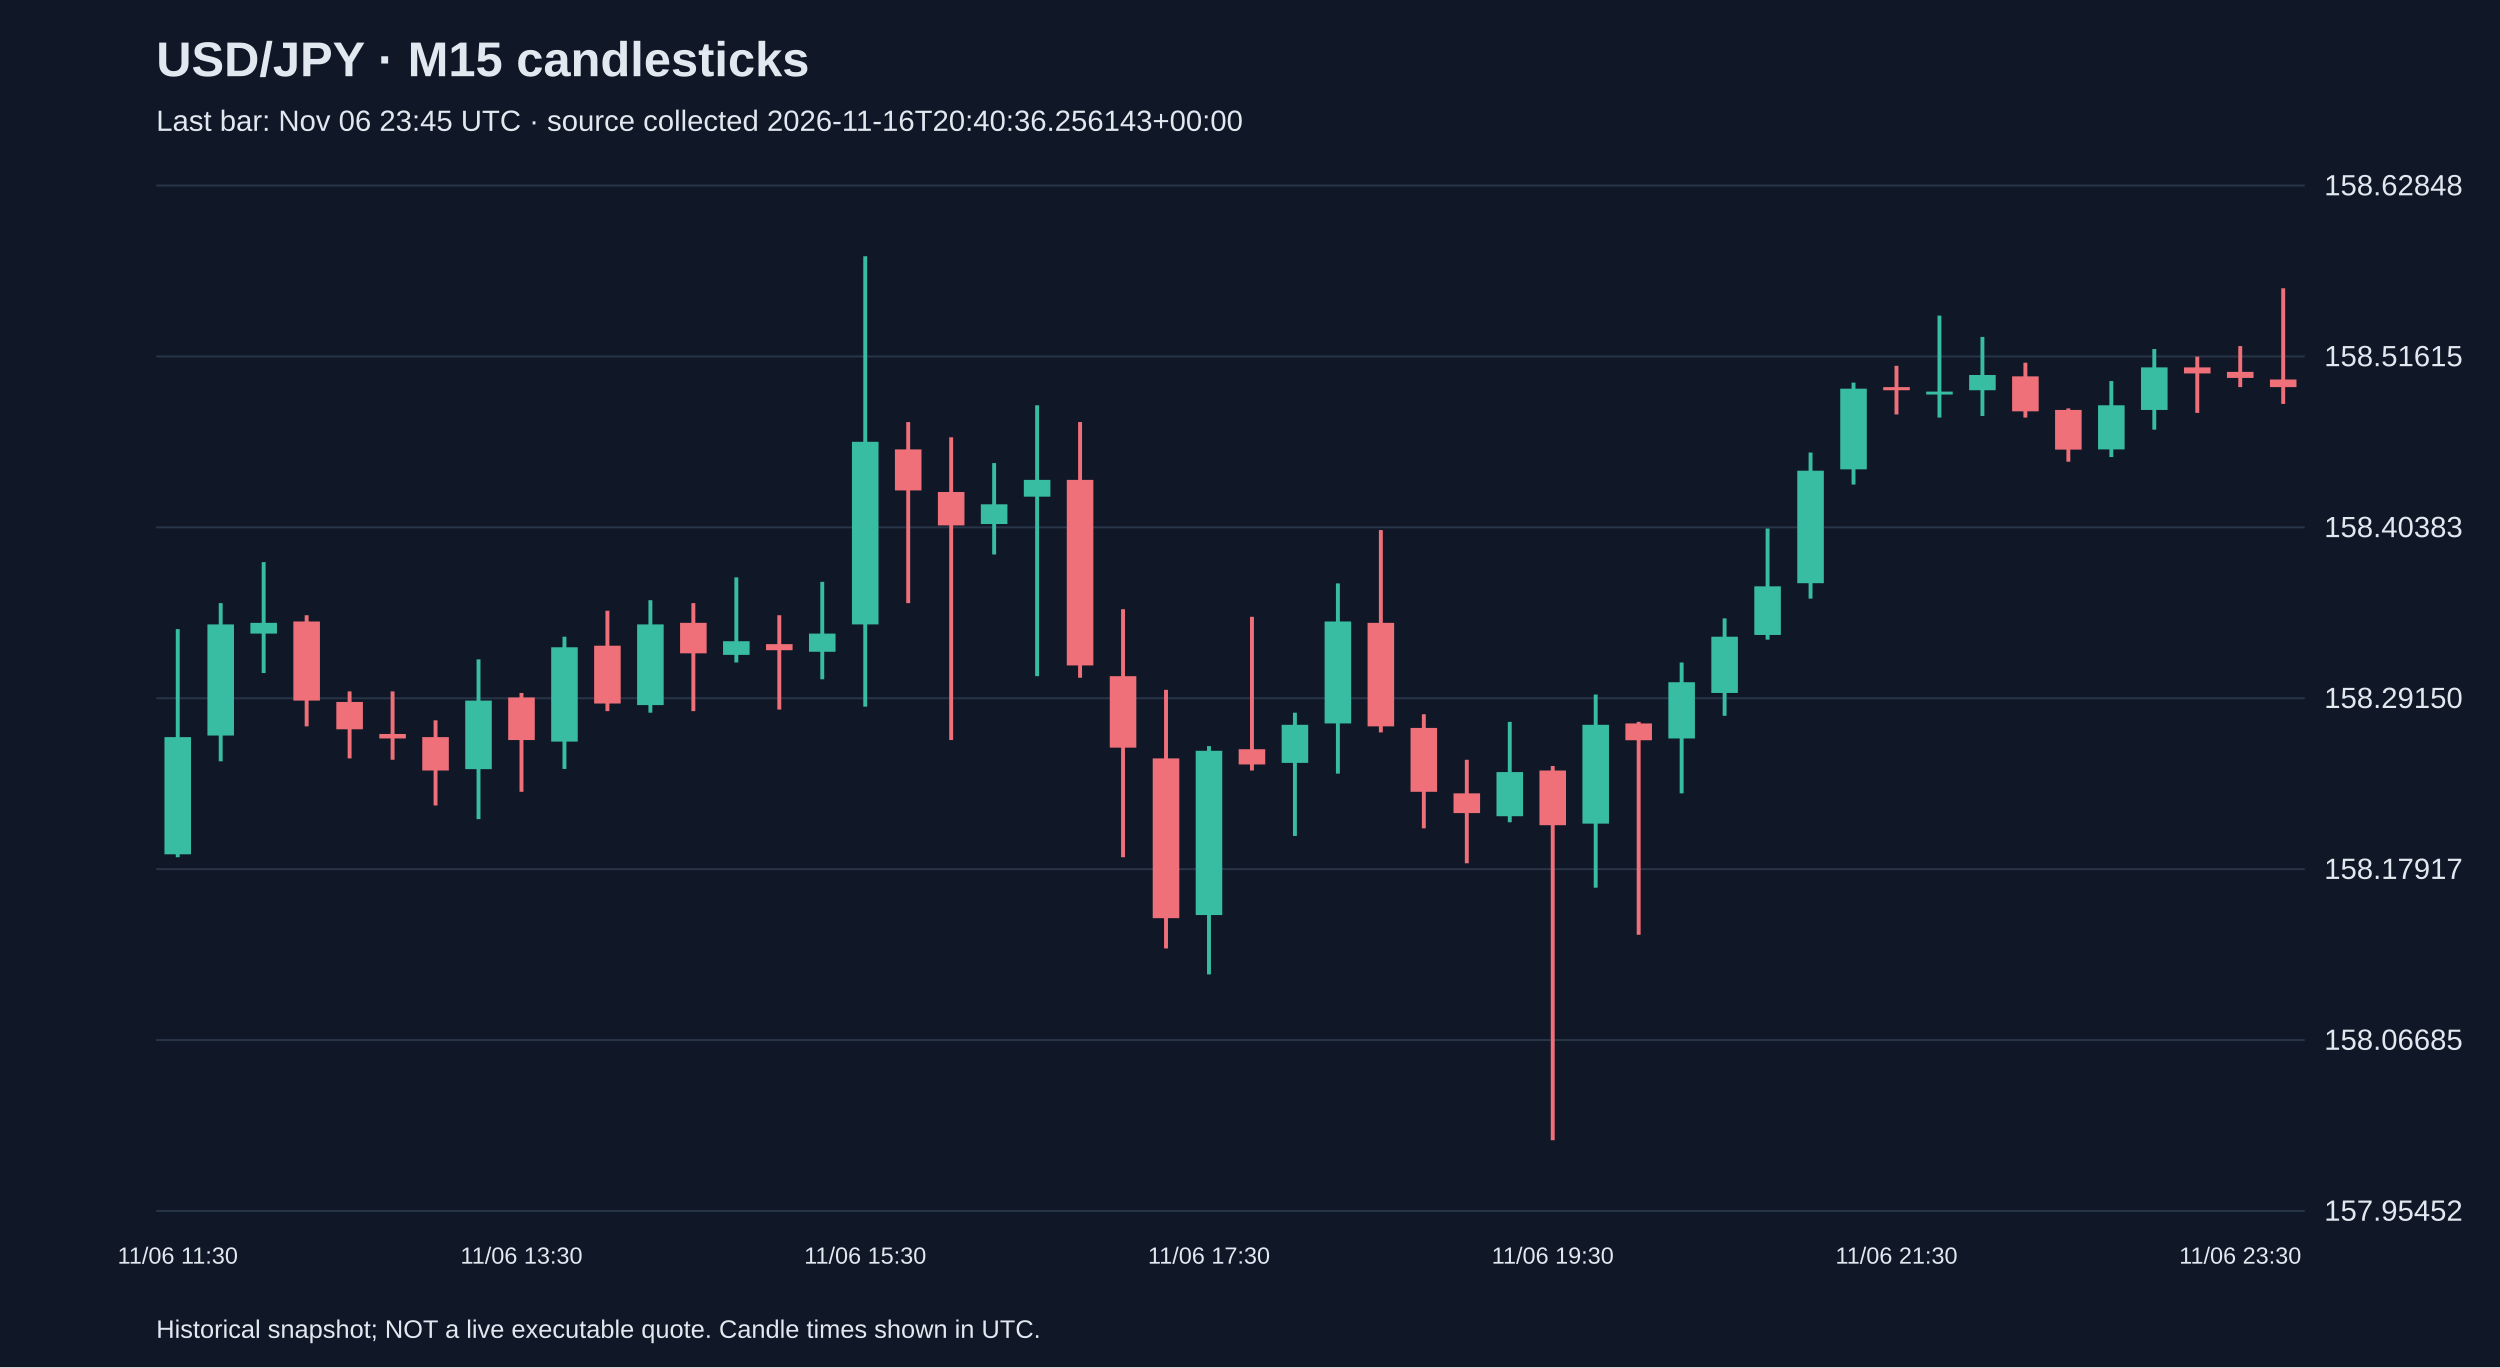
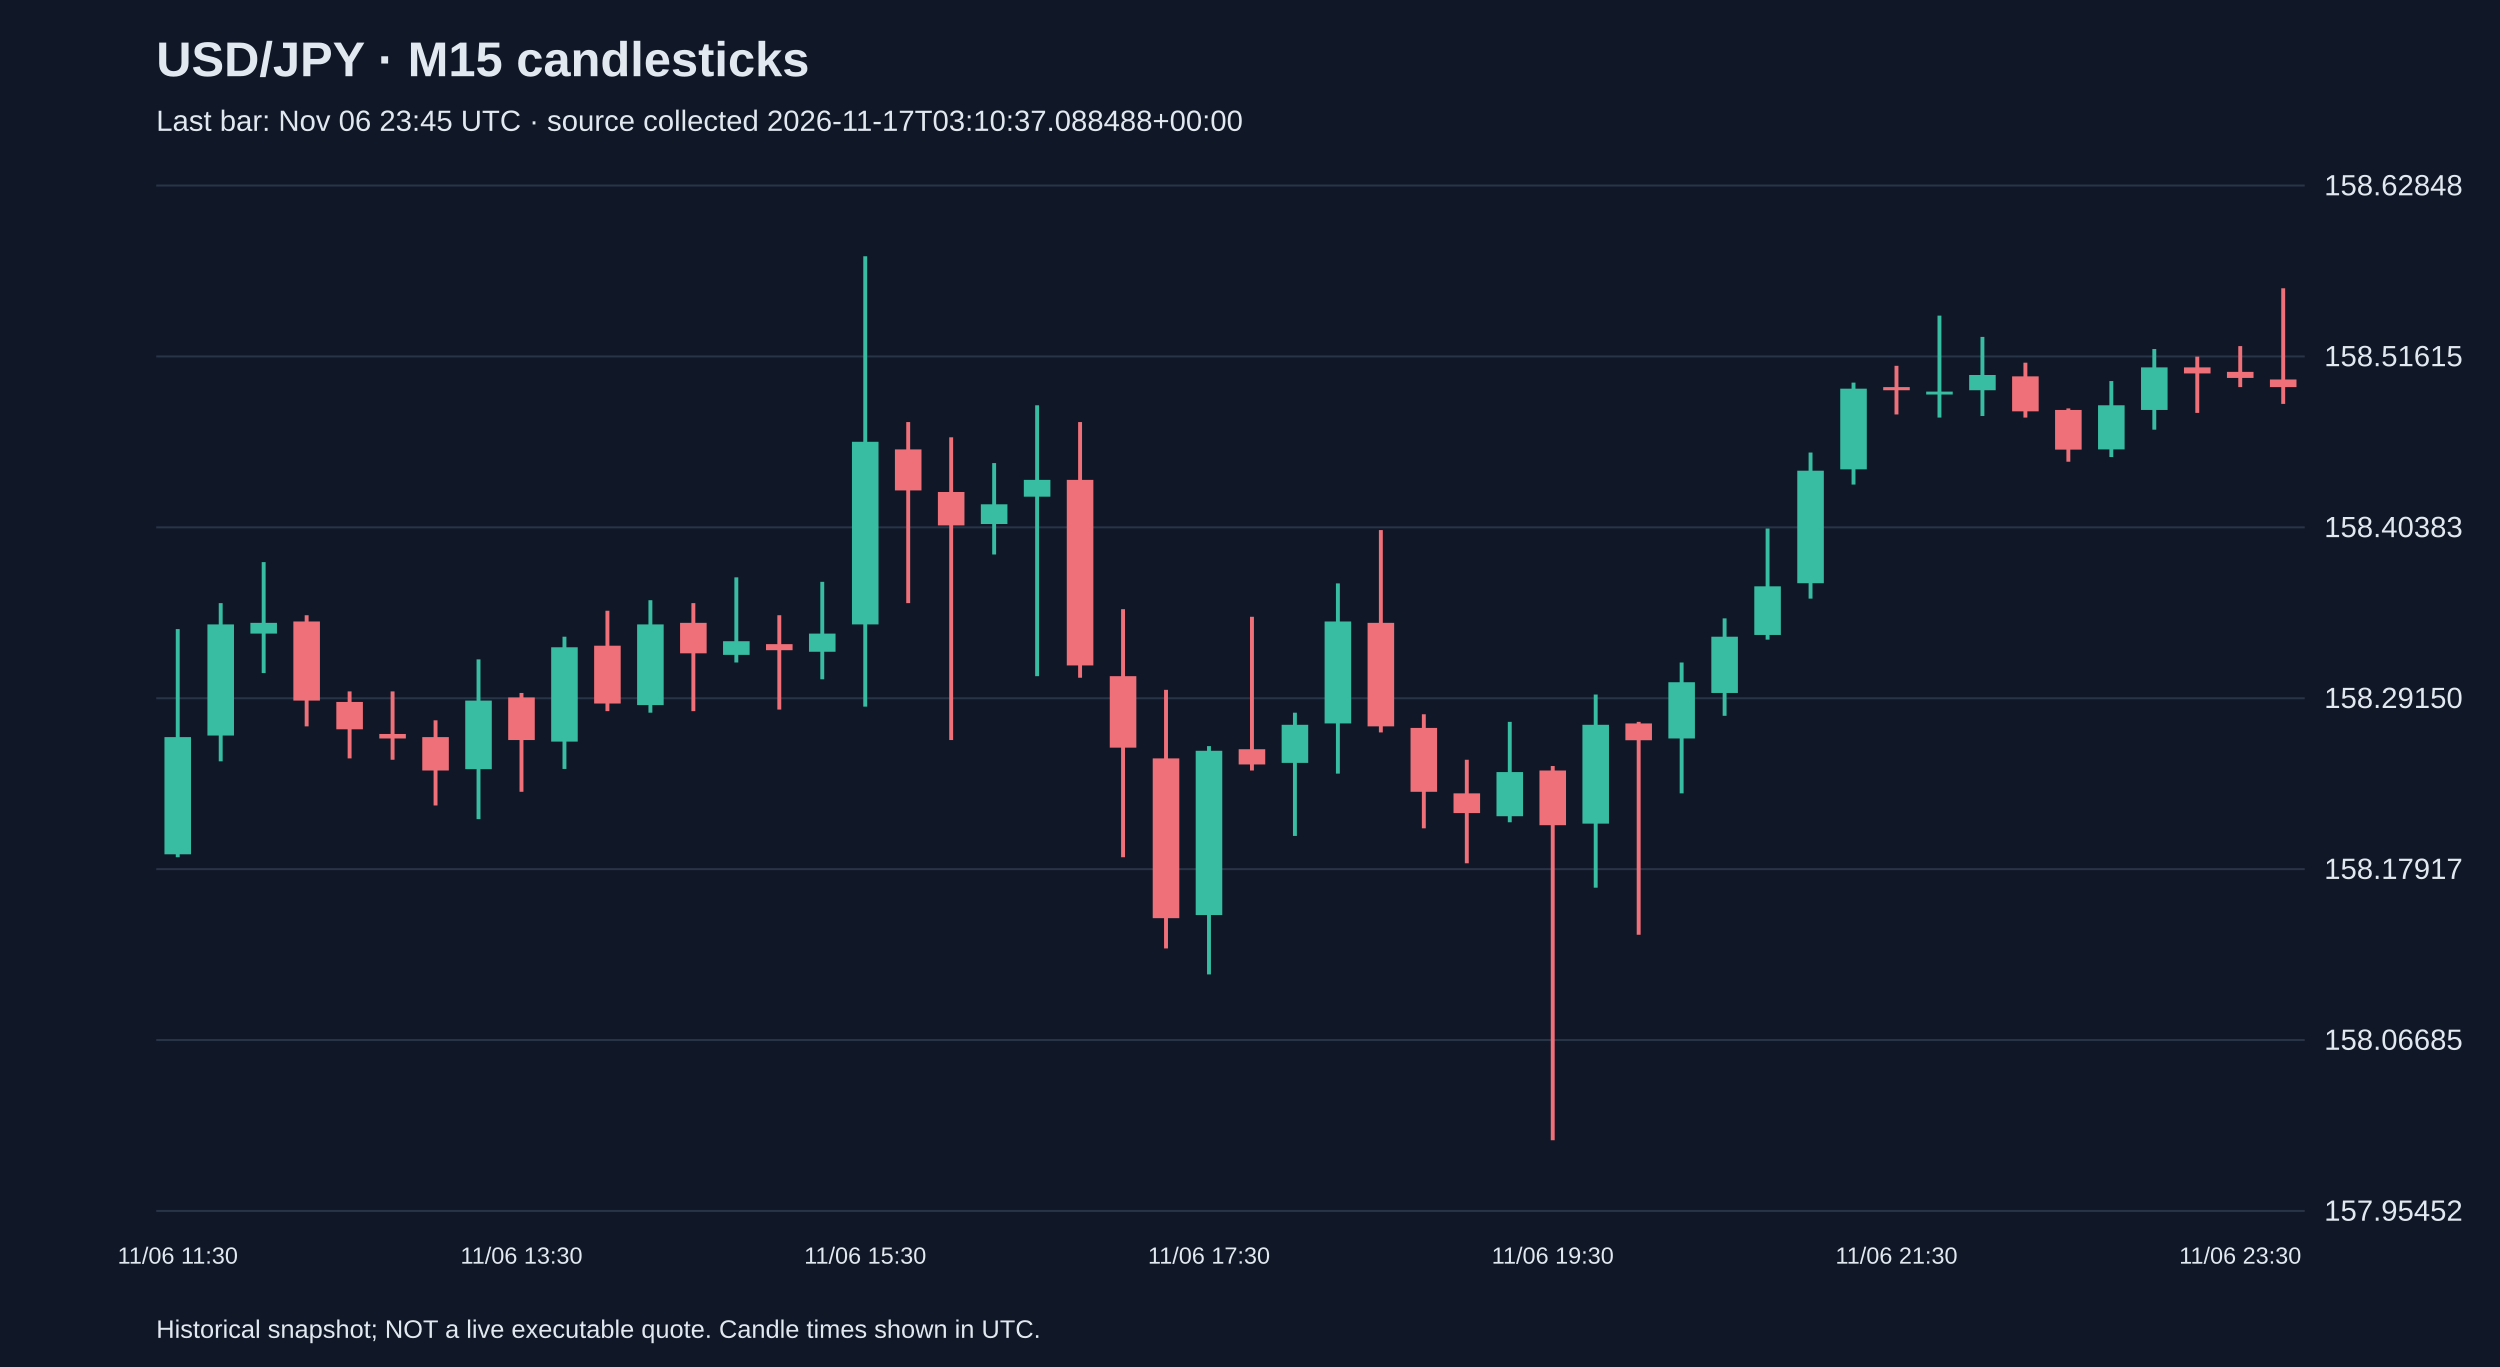
<svg xmlns="http://www.w3.org/2000/svg" viewBox="0 0 1280 700">
  <rect width="100%" height="100%" fill="#101827" />
  <style>text{font-family:Arial,sans-serif;fill:#e2e8f0}</style>
  <text x="80" y="39" font-size="25" font-weight="bold">USD/JPY · M15 candlesticks</text>
-   <text x="80" y="67" font-size="15" fill="#a6b1c5">Last bar: Nov 06 23:45 UTC · source collected 2026-11-16T20:40:36.256143+00:00</text>
+   <text x="80" y="67" font-size="15" fill="#a6b1c5">Last bar: Nov 06 23:45 UTC · source collected 2026-11-17T03:10:37.088488+00:00</text>
  <line x1="80" y1="620.0" x2="1180" y2="620.0" stroke="#283548" />
  <text x="1190" y="625.0" font-size="15">157.95452</text>
  <line x1="80" y1="532.5" x2="1180" y2="532.5" stroke="#283548" />
  <text x="1190" y="537.5" font-size="15">158.06685</text>
  <line x1="80" y1="445.0" x2="1180" y2="445.0" stroke="#283548" />
  <text x="1190" y="450.0" font-size="15">158.17917</text>
  <line x1="80" y1="357.5" x2="1180" y2="357.5" stroke="#283548" />
  <text x="1190" y="362.5" font-size="15">158.29150</text>
  <line x1="80" y1="270.0" x2="1180" y2="270.0" stroke="#283548" />
  <text x="1190" y="275.0" font-size="15">158.40383</text>
  <line x1="80" y1="182.5" x2="1180" y2="182.5" stroke="#283548" />
  <text x="1190" y="187.5" font-size="15">158.51615</text>
  <line x1="80" y1="95.0" x2="1180" y2="95.0" stroke="#283548" />
  <text x="1190" y="100.0" font-size="15">158.62848</text>
  <line x1="91.0" y1="322.1" x2="91.0" y2="438.9" stroke="#38bca2" stroke-width="2" />
  <rect x="84.2" y="377.4" width="13.6" height="60.0" fill="#38bca2" />
  <text x="91.0" y="647" text-anchor="middle" font-size="12">11/06 11:30</text>
  <line x1="113.0" y1="308.8" x2="113.0" y2="389.8" stroke="#38bca2" stroke-width="2" />
  <rect x="106.2" y="319.7" width="13.6" height="56.9" fill="#38bca2" />
  <line x1="135.0" y1="287.8" x2="135.0" y2="344.6" stroke="#38bca2" stroke-width="2" />
  <rect x="128.2" y="318.9" width="13.6" height="5.5" fill="#38bca2" />
  <line x1="157.0" y1="315.0" x2="157.0" y2="371.9" stroke="#f07079" stroke-width="2" />
  <rect x="150.2" y="318.2" width="13.6" height="40.5" fill="#f07079" />
  <line x1="179.0" y1="354.0" x2="179.0" y2="388.3" stroke="#f07079" stroke-width="2" />
  <rect x="172.2" y="359.4" width="13.6" height="14.0" fill="#f07079" />
  <line x1="201.0" y1="354.0" x2="201.0" y2="389.0" stroke="#f07079" stroke-width="2" />
  <rect x="194.2" y="375.8" width="13.6" height="2.3" fill="#f07079" />
  <line x1="223.0" y1="368.8" x2="223.0" y2="412.4" stroke="#f07079" stroke-width="2" />
  <rect x="216.2" y="377.4" width="13.6" height="17.1" fill="#f07079" />
  <line x1="245.0" y1="337.6" x2="245.0" y2="419.4" stroke="#38bca2" stroke-width="2" />
  <rect x="238.2" y="358.7" width="13.6" height="35.1" fill="#38bca2" />
  <line x1="267.0" y1="354.8" x2="267.0" y2="405.4" stroke="#f07079" stroke-width="2" />
  <rect x="260.2" y="357.1" width="13.6" height="21.8" fill="#f07079" />
  <text x="267.0" y="647" text-anchor="middle" font-size="12">11/06 13:30</text>
  <line x1="289.0" y1="326.0" x2="289.0" y2="393.7" stroke="#38bca2" stroke-width="2" />
  <rect x="282.2" y="331.4" width="13.6" height="48.3" fill="#38bca2" />
  <line x1="311.0" y1="312.7" x2="311.0" y2="364.1" stroke="#f07079" stroke-width="2" />
  <rect x="304.2" y="330.6" width="13.6" height="29.6" fill="#f07079" />
  <line x1="333.0" y1="307.3" x2="333.0" y2="364.9" stroke="#38bca2" stroke-width="2" />
  <rect x="326.2" y="319.7" width="13.6" height="41.3" fill="#38bca2" />
  <line x1="355.0" y1="308.8" x2="355.0" y2="364.1" stroke="#f07079" stroke-width="2" />
  <rect x="348.2" y="318.9" width="13.6" height="15.6" fill="#f07079" />
  <line x1="377.0" y1="295.6" x2="377.0" y2="339.2" stroke="#38bca2" stroke-width="2" />
  <rect x="370.2" y="328.3" width="13.6" height="7.0" fill="#38bca2" />
  <line x1="399.0" y1="315.0" x2="399.0" y2="363.3" stroke="#f07079" stroke-width="2" />
  <rect x="392.2" y="329.8" width="13.6" height="3.1" fill="#f07079" />
  <line x1="421.0" y1="297.9" x2="421.0" y2="347.8" stroke="#38bca2" stroke-width="2" />
  <rect x="414.2" y="324.4" width="13.6" height="9.3" fill="#38bca2" />
  <line x1="443.0" y1="131.2" x2="443.0" y2="361.8" stroke="#38bca2" stroke-width="2" />
  <rect x="436.2" y="226.2" width="13.6" height="93.5" fill="#38bca2" />
  <text x="443.0" y="647" text-anchor="middle" font-size="12">11/06 15:30</text>
  <line x1="465.0" y1="216.1" x2="465.0" y2="308.8" stroke="#f07079" stroke-width="2" />
  <rect x="458.2" y="230.1" width="13.6" height="21.0" fill="#f07079" />
  <line x1="487.0" y1="223.9" x2="487.0" y2="378.9" stroke="#f07079" stroke-width="2" />
  <rect x="480.2" y="251.9" width="13.6" height="17.1" fill="#f07079" />
  <line x1="509.0" y1="237.1" x2="509.0" y2="283.9" stroke="#38bca2" stroke-width="2" />
  <rect x="502.2" y="258.2" width="13.6" height="10.1" fill="#38bca2" />
  <line x1="531.0" y1="207.5" x2="531.0" y2="346.2" stroke="#38bca2" stroke-width="2" />
  <rect x="524.2" y="245.7" width="13.6" height="8.6" fill="#38bca2" />
  <line x1="553.0" y1="216.1" x2="553.0" y2="347.0" stroke="#f07079" stroke-width="2" />
  <rect x="546.2" y="245.7" width="13.6" height="95.0" fill="#f07079" />
  <line x1="575.0" y1="311.9" x2="575.0" y2="438.9" stroke="#f07079" stroke-width="2" />
  <rect x="568.2" y="346.2" width="13.6" height="36.6" fill="#f07079" />
  <line x1="597.0" y1="353.2" x2="597.0" y2="485.6" stroke="#f07079" stroke-width="2" />
  <rect x="590.2" y="388.3" width="13.6" height="81.8" fill="#f07079" />
  <line x1="619.0" y1="382.0" x2="619.0" y2="498.9" stroke="#38bca2" stroke-width="2" />
  <rect x="612.2" y="384.4" width="13.6" height="84.1" fill="#38bca2" />
  <text x="619.0" y="647" text-anchor="middle" font-size="12">11/06 17:30</text>
  <line x1="641.0" y1="315.8" x2="641.0" y2="394.5" stroke="#f07079" stroke-width="2" />
  <rect x="634.2" y="383.6" width="13.6" height="7.8" fill="#f07079" />
  <line x1="663.0" y1="364.9" x2="663.0" y2="428.0" stroke="#38bca2" stroke-width="2" />
  <rect x="656.2" y="371.1" width="13.6" height="19.5" fill="#38bca2" />
  <line x1="685.0" y1="298.7" x2="685.0" y2="396.1" stroke="#38bca2" stroke-width="2" />
  <rect x="678.2" y="318.2" width="13.6" height="52.2" fill="#38bca2" />
  <line x1="707.0" y1="271.4" x2="707.0" y2="375.0" stroke="#f07079" stroke-width="2" />
  <rect x="700.2" y="318.9" width="13.6" height="53.0" fill="#f07079" />
  <line x1="729.0" y1="365.7" x2="729.0" y2="424.1" stroke="#f07079" stroke-width="2" />
  <rect x="722.2" y="372.7" width="13.6" height="32.7" fill="#f07079" />
  <line x1="751.0" y1="389.0" x2="751.0" y2="442.0" stroke="#f07079" stroke-width="2" />
  <rect x="744.2" y="406.2" width="13.6" height="10.1" fill="#f07079" />
  <line x1="773.0" y1="369.6" x2="773.0" y2="421.0" stroke="#38bca2" stroke-width="2" />
  <rect x="766.2" y="395.3" width="13.6" height="22.6" fill="#38bca2" />
  <line x1="795.0" y1="392.2" x2="795.0" y2="583.8" stroke="#f07079" stroke-width="2" />
  <rect x="788.2" y="394.5" width="13.6" height="28.0" fill="#f07079" />
  <text x="795.0" y="647" text-anchor="middle" font-size="12">11/06 19:30</text>
  <line x1="817.0" y1="355.6" x2="817.0" y2="454.5" stroke="#38bca2" stroke-width="2" />
  <rect x="810.2" y="371.1" width="13.6" height="50.6" fill="#38bca2" />
  <line x1="839.0" y1="369.6" x2="839.0" y2="478.6" stroke="#f07079" stroke-width="2" />
  <rect x="832.2" y="370.4" width="13.6" height="8.6" fill="#f07079" />
  <line x1="861.0" y1="339.2" x2="861.0" y2="406.2" stroke="#38bca2" stroke-width="2" />
  <rect x="854.2" y="349.3" width="13.6" height="28.8" fill="#38bca2" />
  <line x1="883.0" y1="316.6" x2="883.0" y2="366.5" stroke="#38bca2" stroke-width="2" />
  <rect x="876.2" y="326.0" width="13.6" height="28.8" fill="#38bca2" />
  <line x1="905.0" y1="270.6" x2="905.0" y2="327.5" stroke="#38bca2" stroke-width="2" />
  <rect x="898.2" y="300.2" width="13.6" height="24.9" fill="#38bca2" />
  <line x1="927.0" y1="231.7" x2="927.0" y2="306.5" stroke="#38bca2" stroke-width="2" />
  <rect x="920.2" y="241.0" width="13.6" height="57.6" fill="#38bca2" />
  <line x1="949.0" y1="195.9" x2="949.0" y2="248.1" stroke="#38bca2" stroke-width="2" />
  <rect x="942.2" y="199.0" width="13.6" height="41.3" fill="#38bca2" />
  <line x1="971.0" y1="187.3" x2="971.0" y2="212.2" stroke="#f07079" stroke-width="2" />
  <rect x="964.2" y="198.2" width="13.6" height="1.6" fill="#f07079" />
  <text x="971.0" y="647" text-anchor="middle" font-size="12">11/06 21:30</text>
  <line x1="993.0" y1="161.6" x2="993.0" y2="213.8" stroke="#38bca2" stroke-width="2" />
  <rect x="986.2" y="200.5" width="13.6" height="1.5" fill="#38bca2" />
  <line x1="1015.0" y1="172.5" x2="1015.0" y2="213.0" stroke="#38bca2" stroke-width="2" />
  <rect x="1008.2" y="192.0" width="13.6" height="7.8" fill="#38bca2" />
  <line x1="1037.0" y1="185.7" x2="1037.0" y2="213.8" stroke="#f07079" stroke-width="2" />
  <rect x="1030.2" y="192.7" width="13.6" height="17.9" fill="#f07079" />
  <line x1="1059.0" y1="209.1" x2="1059.0" y2="236.4" stroke="#f07079" stroke-width="2" />
  <rect x="1052.2" y="209.9" width="13.6" height="20.3" fill="#f07079" />
  <line x1="1081.0" y1="195.1" x2="1081.0" y2="234.0" stroke="#38bca2" stroke-width="2" />
  <rect x="1074.2" y="207.5" width="13.6" height="22.6" fill="#38bca2" />
  <line x1="1103.0" y1="178.7" x2="1103.0" y2="220.0" stroke="#38bca2" stroke-width="2" />
  <rect x="1096.2" y="188.1" width="13.6" height="21.8" fill="#38bca2" />
  <line x1="1125.0" y1="182.6" x2="1125.0" y2="211.4" stroke="#f07079" stroke-width="2" />
  <rect x="1118.2" y="188.1" width="13.6" height="3.1" fill="#f07079" />
  <line x1="1147.0" y1="177.2" x2="1147.0" y2="198.2" stroke="#f07079" stroke-width="2" />
  <rect x="1140.2" y="190.4" width="13.6" height="3.1" fill="#f07079" />
  <text x="1147.0" y="647" text-anchor="middle" font-size="12">11/06 23:30</text>
  <line x1="1169.0" y1="147.6" x2="1169.0" y2="206.8" stroke="#f07079" stroke-width="2" />
  <rect x="1162.2" y="194.3" width="13.6" height="3.9" fill="#f07079" />
  <text x="80" y="685" font-size="13">Historical snapshot; NOT a live executable quote. Candle times shown in UTC.</text>
</svg>
